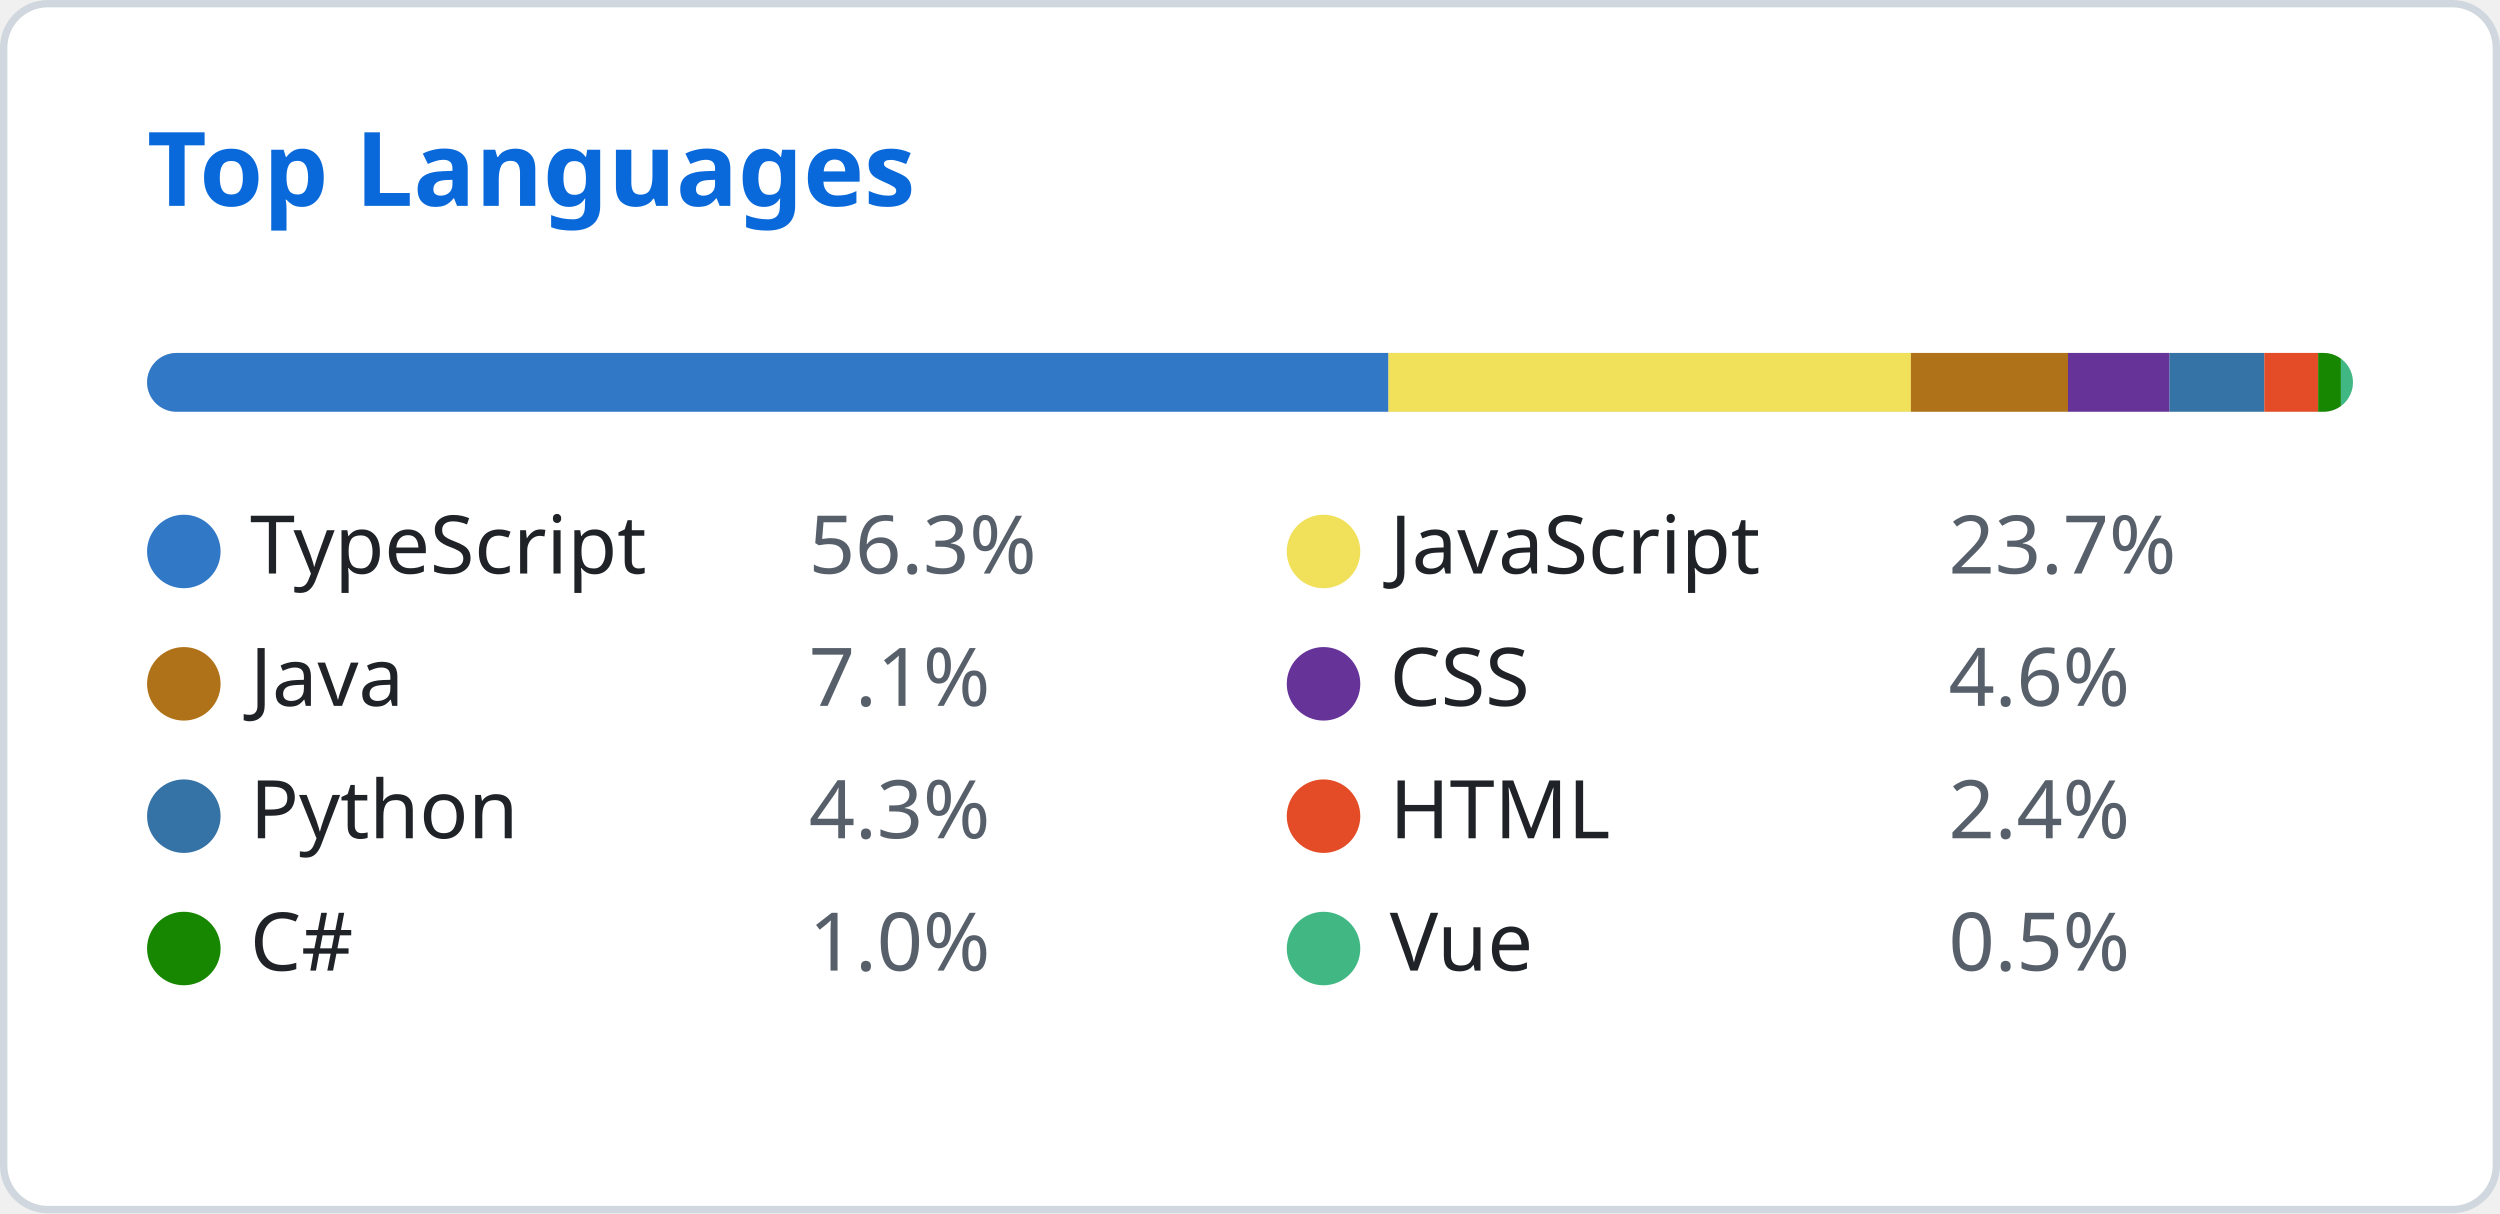
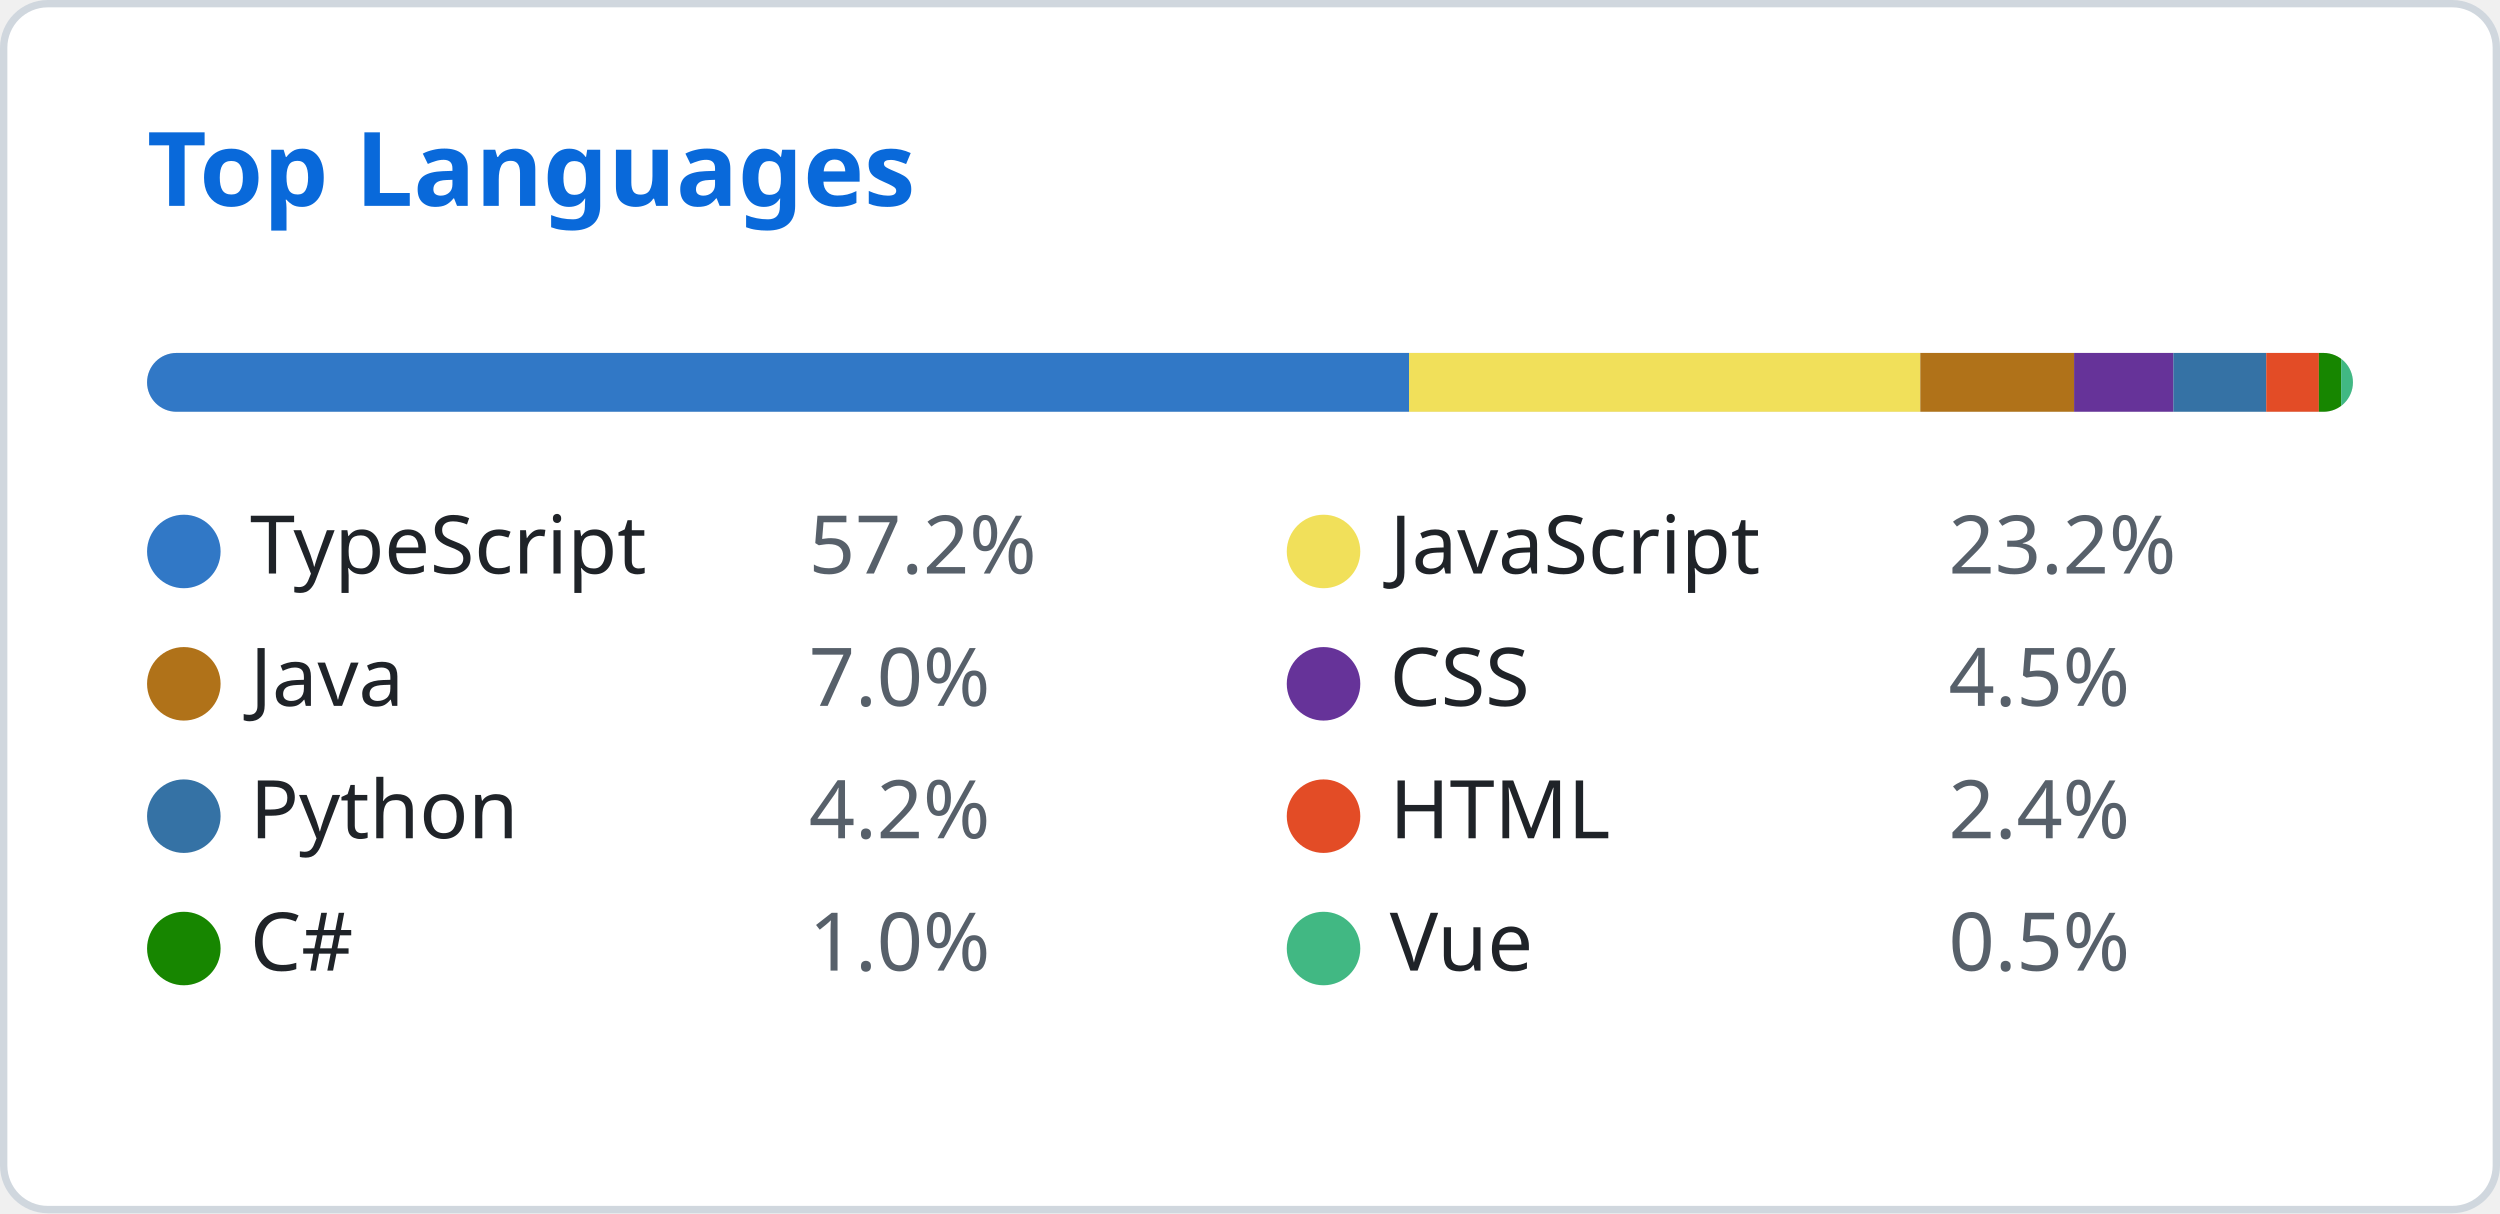
<svg xmlns="http://www.w3.org/2000/svg" width="340" height="165" viewBox="0 0 340 165" fill="none">
  <style>
    .header { font: 600 14px 'Segoe UI', Ubuntu, Sans-Serif; fill: #0969da; }
    .lang-name { font: 400 11px 'Segoe UI', Ubuntu, Sans-Serif; fill: #1f2328; }
    .lang-percent { font: 400 11px 'Segoe UI', Ubuntu, Sans-Serif; fill: #57606a; }
  </style>
  <rect class="bg" x="0.5" y="0.5" rx="6" width="339" height="164" fill="#ffffff" stroke="#d0d7de" />
  <g transform="translate(20, 28)">
    <text class="header">Top Languages</text>
  </g>
  <g transform="translate(20, 48)">
    <defs>
      <clipPath id="progress-clip">
        <rect x="0" y="0" width="300" height="8" rx="4" />
      </clipPath>
    </defs>
    <rect class="progress-bg" x="0" y="0" width="300" height="8" fill="#e1e4e8" rx="4" />
    <g clip-path="url(#progress-clip)">
-       <rect x="0" y="0" width="168.826" height="8" fill="#3178c6" />
-       <rect x="168.826" y="0" width="71.057" height="8" fill="#f1e05a" />
-       <rect x="239.883" y="0" width="21.364" height="8" fill="#b07219" />
-       <rect x="261.247" y="0" width="13.802" height="8" fill="#663399" />
-       <rect x="275.049" y="0" width="12.903" height="8" fill="#3572A5" />
-       <rect x="287.952" y="0" width="7.316" height="8" fill="#e34c26" />
-       <rect x="295.268" y="0" width="3.097" height="8" fill="#178600" />
-       <rect x="298.365" y="0" width="1.635" height="8" fill="#41b883" />
+       <rect x="0" y="0" width="171.628" height="8" fill="#3178c6" />
+       <rect x="171.628" y="0" width="69.539" height="8" fill="#f1e05a" />
+       <rect x="241.167" y="0" width="20.908" height="8" fill="#b07219" />
+       <rect x="262.075" y="0" width="13.507" height="8" fill="#663399" />
+       <rect x="275.582" y="0" width="12.627" height="8" fill="#3572A5" />
+       <rect x="288.209" y="0" width="7.16" height="8" fill="#e34c26" />
+       <rect x="295.369" y="0" width="3.031" height="8" fill="#178600" />
+       <rect x="298.4" y="0" width="1.6" height="8" fill="#41b883" />
    </g>
  </g>
  <g transform="translate(20, 70)">
    <circle cx="5" cy="5" r="5" fill="#3178c6" />
    <text class="lang-name" x="14" y="8">TypeScript</text>
-     <text class="lang-percent" x="90" y="8">56.3%</text>
+     <text class="lang-percent" x="90" y="8">57.2%</text>
  </g>
  <g transform="translate(175, 70)">
    <circle cx="5" cy="5" r="5" fill="#f1e05a" />
    <text class="lang-name" x="14" y="8">JavaScript</text>
-     <text class="lang-percent" x="90" y="8">23.7%</text>
+     <text class="lang-percent" x="90" y="8">23.2%</text>
  </g>
  <g transform="translate(20, 88)">
    <circle cx="5" cy="5" r="5" fill="#b07219" />
    <text class="lang-name" x="14" y="8">Java</text>
-     <text class="lang-percent" x="90" y="8">7.1%</text>
+     <text class="lang-percent" x="90" y="8">7.0%</text>
  </g>
  <g transform="translate(175, 88)">
    <circle cx="5" cy="5" r="5" fill="#663399" />
    <text class="lang-name" x="14" y="8">CSS</text>
-     <text class="lang-percent" x="90" y="8">4.6%</text>
+     <text class="lang-percent" x="90" y="8">4.5%</text>
  </g>
  <g transform="translate(20, 106)">
    <circle cx="5" cy="5" r="5" fill="#3572A5" />
    <text class="lang-name" x="14" y="8">Python</text>
-     <text class="lang-percent" x="90" y="8">4.3%</text>
+     <text class="lang-percent" x="90" y="8">4.2%</text>
  </g>
  <g transform="translate(175, 106)">
    <circle cx="5" cy="5" r="5" fill="#e34c26" />
    <text class="lang-name" x="14" y="8">HTML</text>
    <text class="lang-percent" x="90" y="8">2.4%</text>
  </g>
  <g transform="translate(20, 124)">
    <circle cx="5" cy="5" r="5" fill="#178600" />
    <text class="lang-name" x="14" y="8">C#</text>
    <text class="lang-percent" x="90" y="8">1.0%</text>
  </g>
  <g transform="translate(175, 124)">
    <circle cx="5" cy="5" r="5" fill="#41b883" />
    <text class="lang-name" x="14" y="8">Vue</text>
    <text class="lang-percent" x="90" y="8">0.5%</text>
  </g>
</svg>
